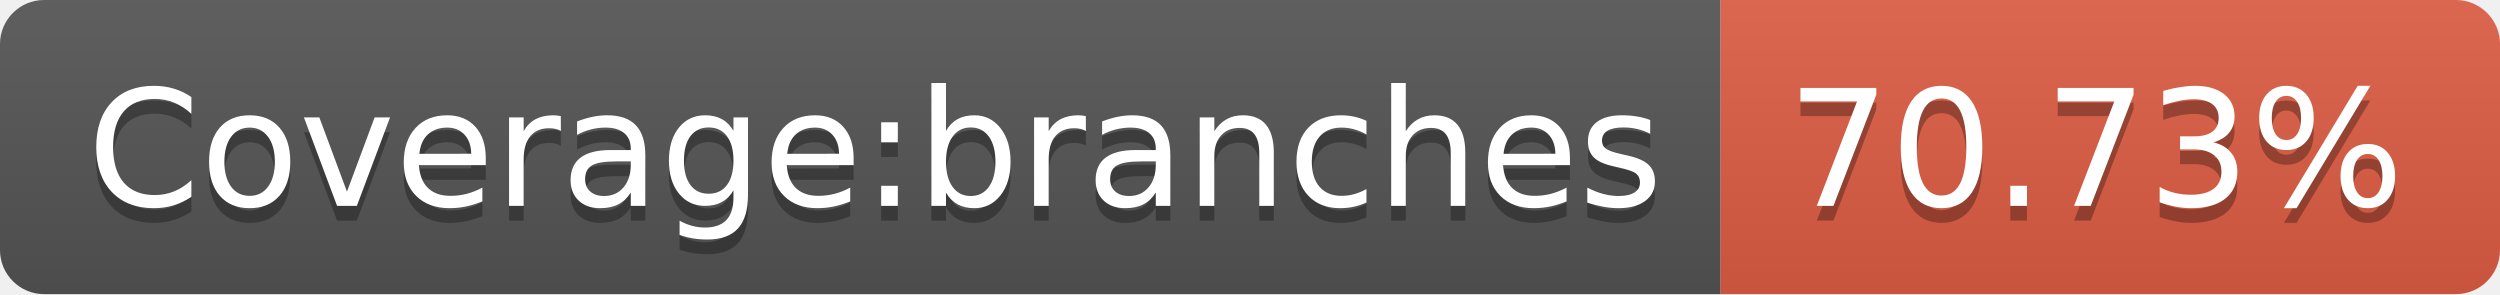
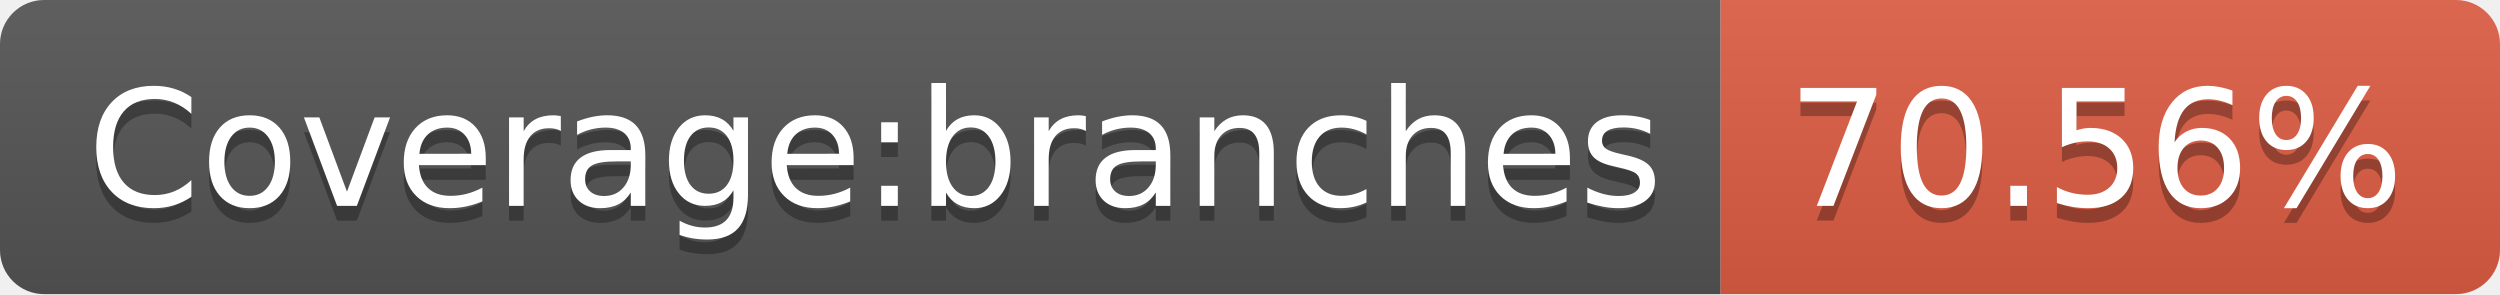
<svg xmlns="http://www.w3.org/2000/svg" width="170" height="20">
  <linearGradient id="b" x2="0" y2="100%">
    <stop offset="0" stop-color="#bbb" stop-opacity=".1" />
    <stop offset="1" stop-opacity=".1" />
  </linearGradient>
  <clipPath id="a">
    <rect width="170" height="20" rx="3" fill="#fff" />
  </clipPath>
  <g clip-path="url(#a)">
    <path fill="#555" d="M0 0h117v20H0z" />
    <path fill="#e05d44" d="M117 0h53v20H117z" />
    <path fill="url(#b)" d="M0 0h170v20H0z" />
  </g>
  <g fill="#fff" text-anchor="middle" font-family="DejaVu Sans,Verdana,Geneva,sans-serif" font-size="110">
    <text x="595" y="150" fill="#010101" fill-opacity=".3" transform="scale(.1)" textLength="1070">Coverage:branches</text>
    <text x="595" y="140" transform="scale(.1)" textLength="1070">Coverage:branches</text>
-     <text x="1425" y="150" fill="#010101" fill-opacity=".3" transform="scale(.1)" textLength="430">70.73%</text>
-     <text x="1425" y="140" transform="scale(.1)" textLength="430">70.73%</text>
+     <text x="1425" y="150" fill="#010101" fill-opacity=".3" transform="scale(.1)" textLength="430">70.56%</text>
+     <text x="1425" y="140" transform="scale(.1)" textLength="430">70.56%</text>
  </g>
</svg>
